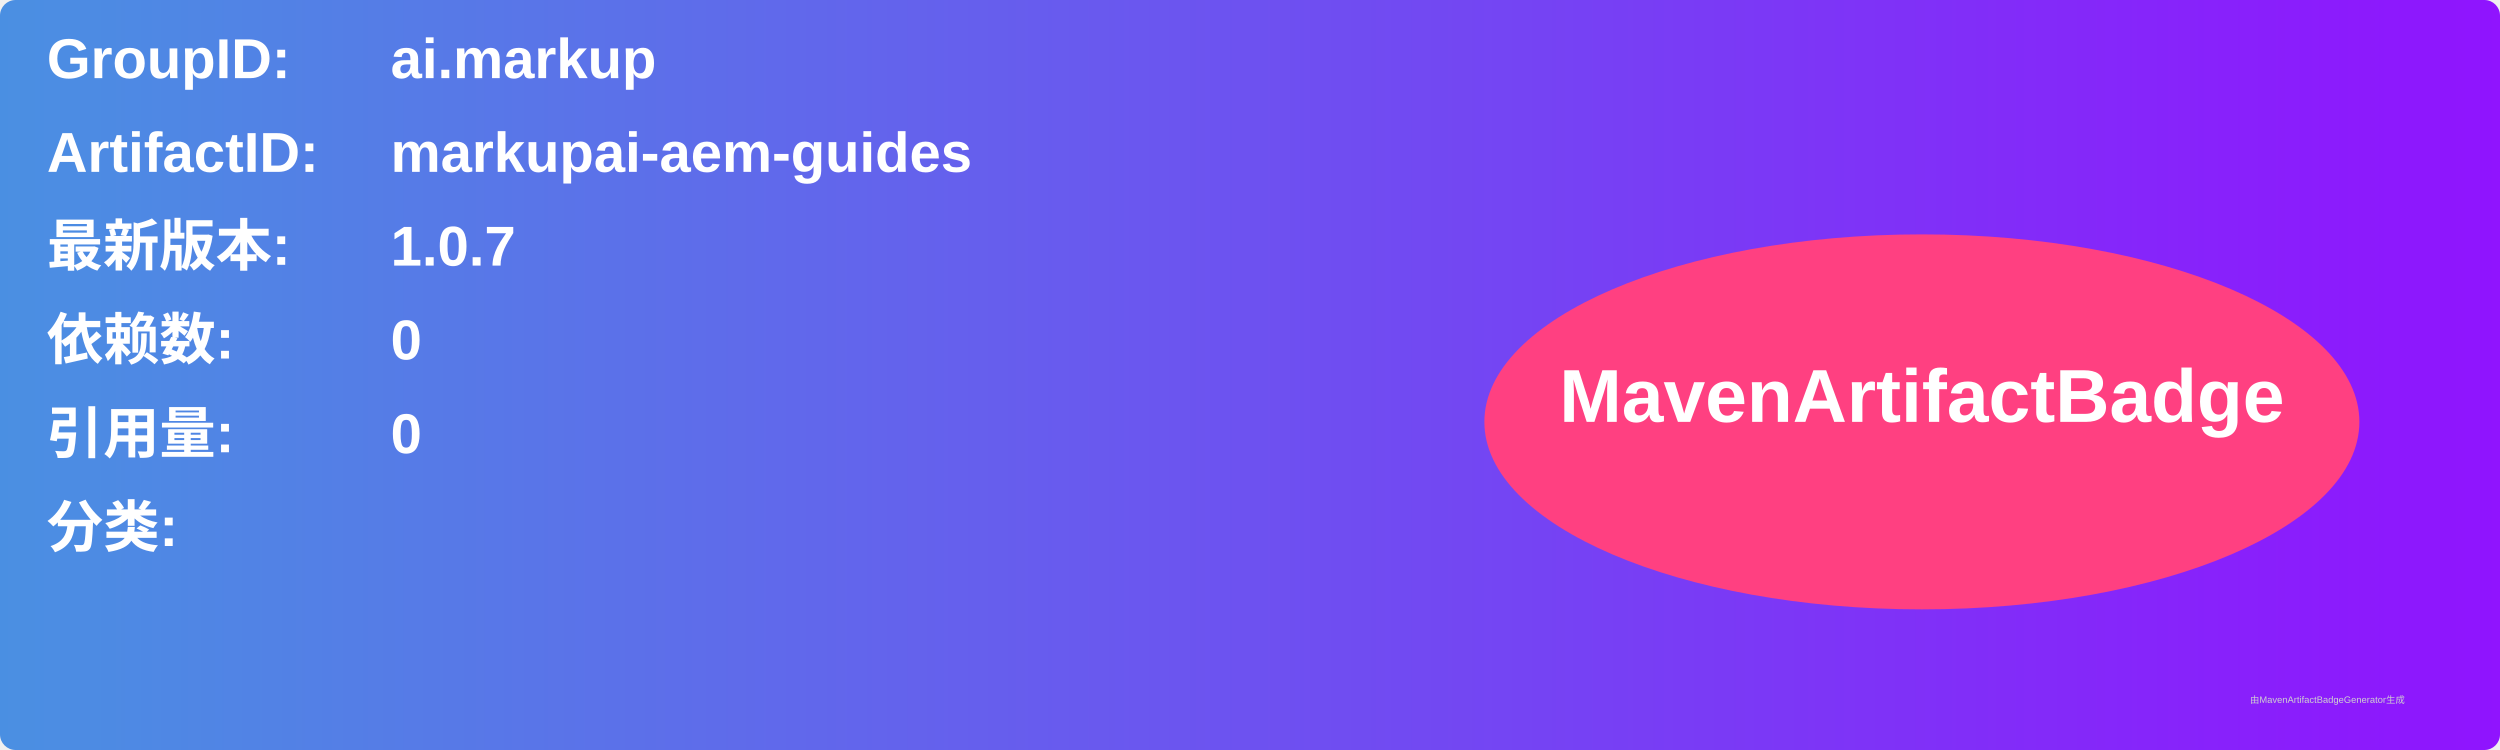
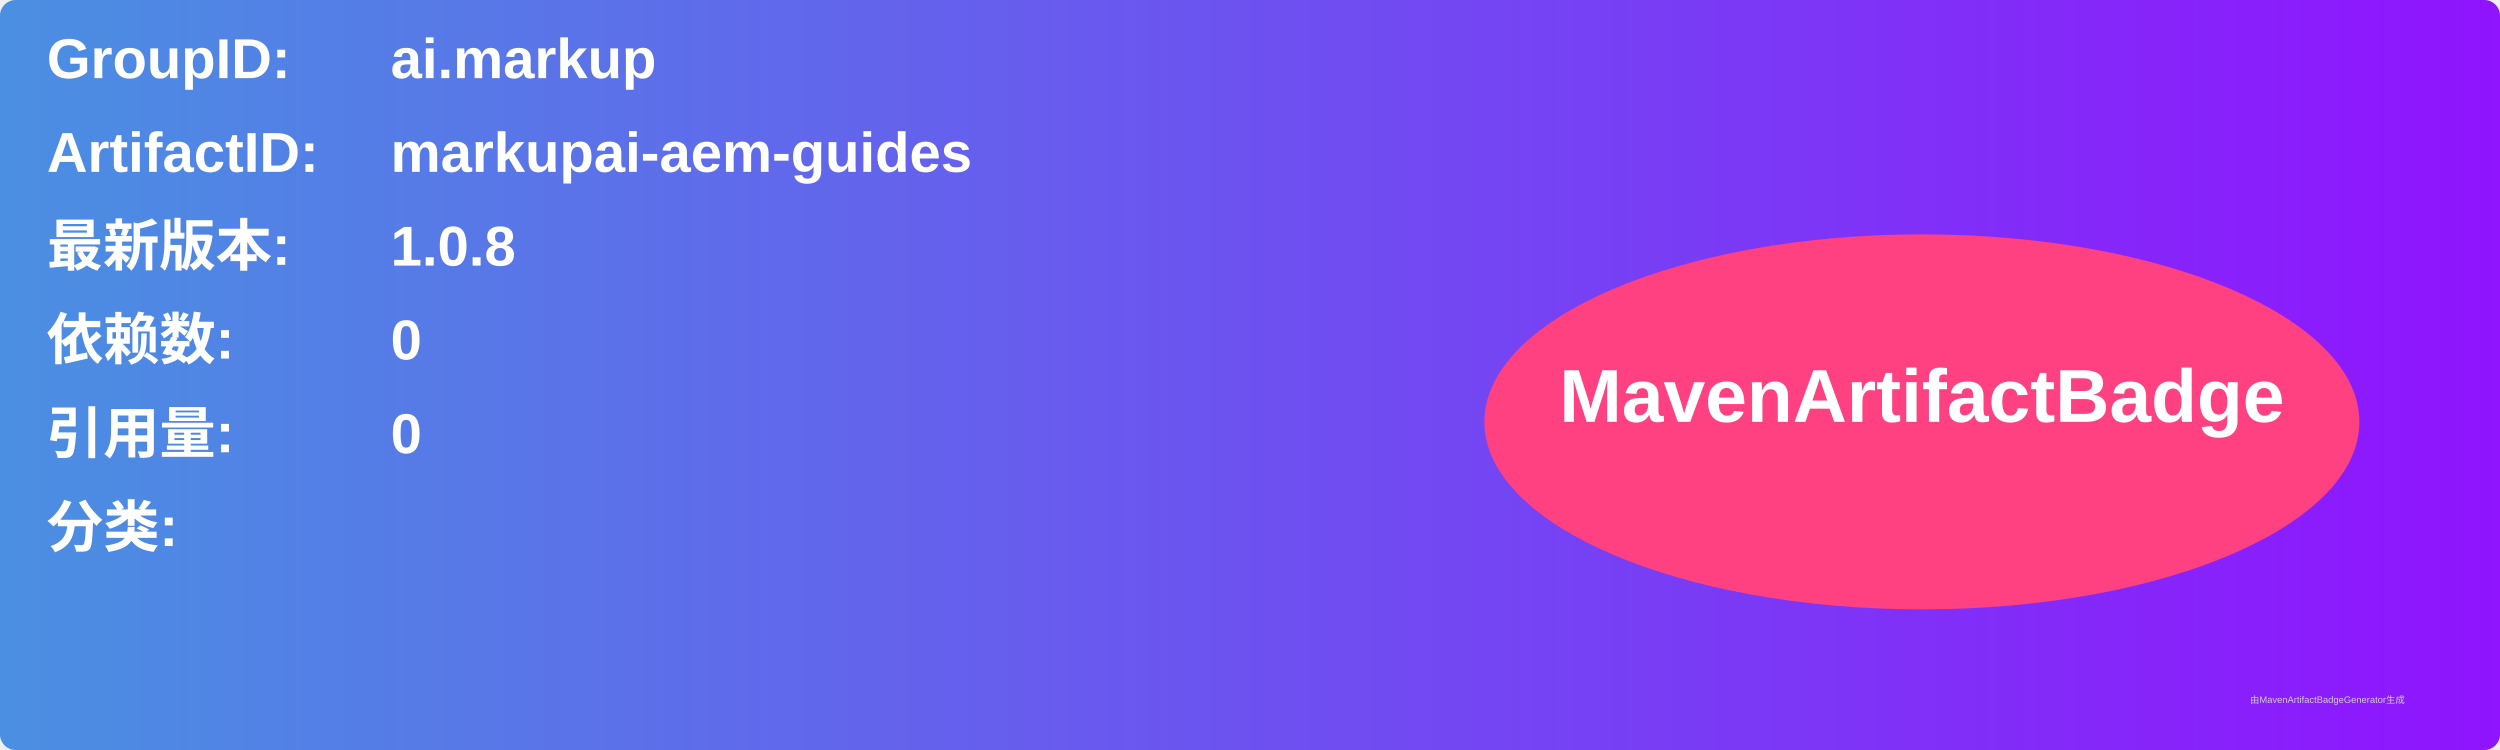
<svg xmlns="http://www.w3.org/2000/svg" width="800" height="240" viewBox="0 0 800 240">
  <linearGradient id="grad" x1="0%" y1="0%" x2="100%" y2="0%">
    <stop offset="0%" stop-color="#4a90e2" />
    <stop offset="100%" stop-color="#9013fe" />
  </linearGradient>
  <rect width="100%" height="100%" rx="5" ry="5" fill="url(#grad)" />
  <g transform="translate(15, 15)">
    <text x="0" y="10" font-family="Arial" font-size="18" fill="white" font-weight="bold" width="260">GroupID:</text>
    <text x="110" y="10" font-family="Arial" font-size="18" fill="white" font-weight="bold" width="460">ai.markup</text>
    <text x="0" y="40" font-family="Arial" font-size="18" fill="white" font-weight="bold" width="260">ArtifactID:</text>
    <text x="110" y="40" font-family="Arial" font-size="18" fill="white" font-weight="bold" width="460">markupai-aem-guides</text>
    <text x="0" y="70" font-family="Arial" font-size="18" fill="white" font-weight="bold">最新版本:</text>
    <text x="110" y="70" font-family="Arial" font-size="18" fill="white" font-weight="bold">
-       <tspan font-weight="bold">1.0.7</tspan>
+       <tspan font-weight="bold">1.0.8</tspan>
    </text>
    <text x="0" y="100" font-family="Arial" font-size="18" fill="white" font-weight="bold">依赖数: </text>
    <text x="110" y="100" font-family="Arial" font-size="18" fill="white">
      <tspan font-weight="bold">0</tspan>
    </text>
    <text x="0" y="130" font-family="Arial" font-size="18" fill="white" font-weight="bold">引用量: </text>
    <text x="110" y="130" font-family="Arial" font-size="18" fill="white">
      <tspan font-weight="bold">0</tspan>
    </text>
    <text x="0" y="160" font-family="Arial" font-size="18" fill="white" font-weight="bold">分类:</text>
    <text x="10" y="190" font-family="Arial" font-size="10" fill="white">
      <tspan font-weight="bold" />
    </text>
    <ellipse cx="600" cy="120" rx="140" ry="60" fill="#ff4081" />
    <text x="600" y="120" text-anchor="middle" font-family="Arial" font-size="24" fill="white" font-weight="bold">MavenArtifactBadge</text>
  </g>
  <text x="720" y="225" font-family="Arial" font-size="3" fill="#d0d0d0">由MavenArtifactBadgeGenerator生成</text>
</svg>
